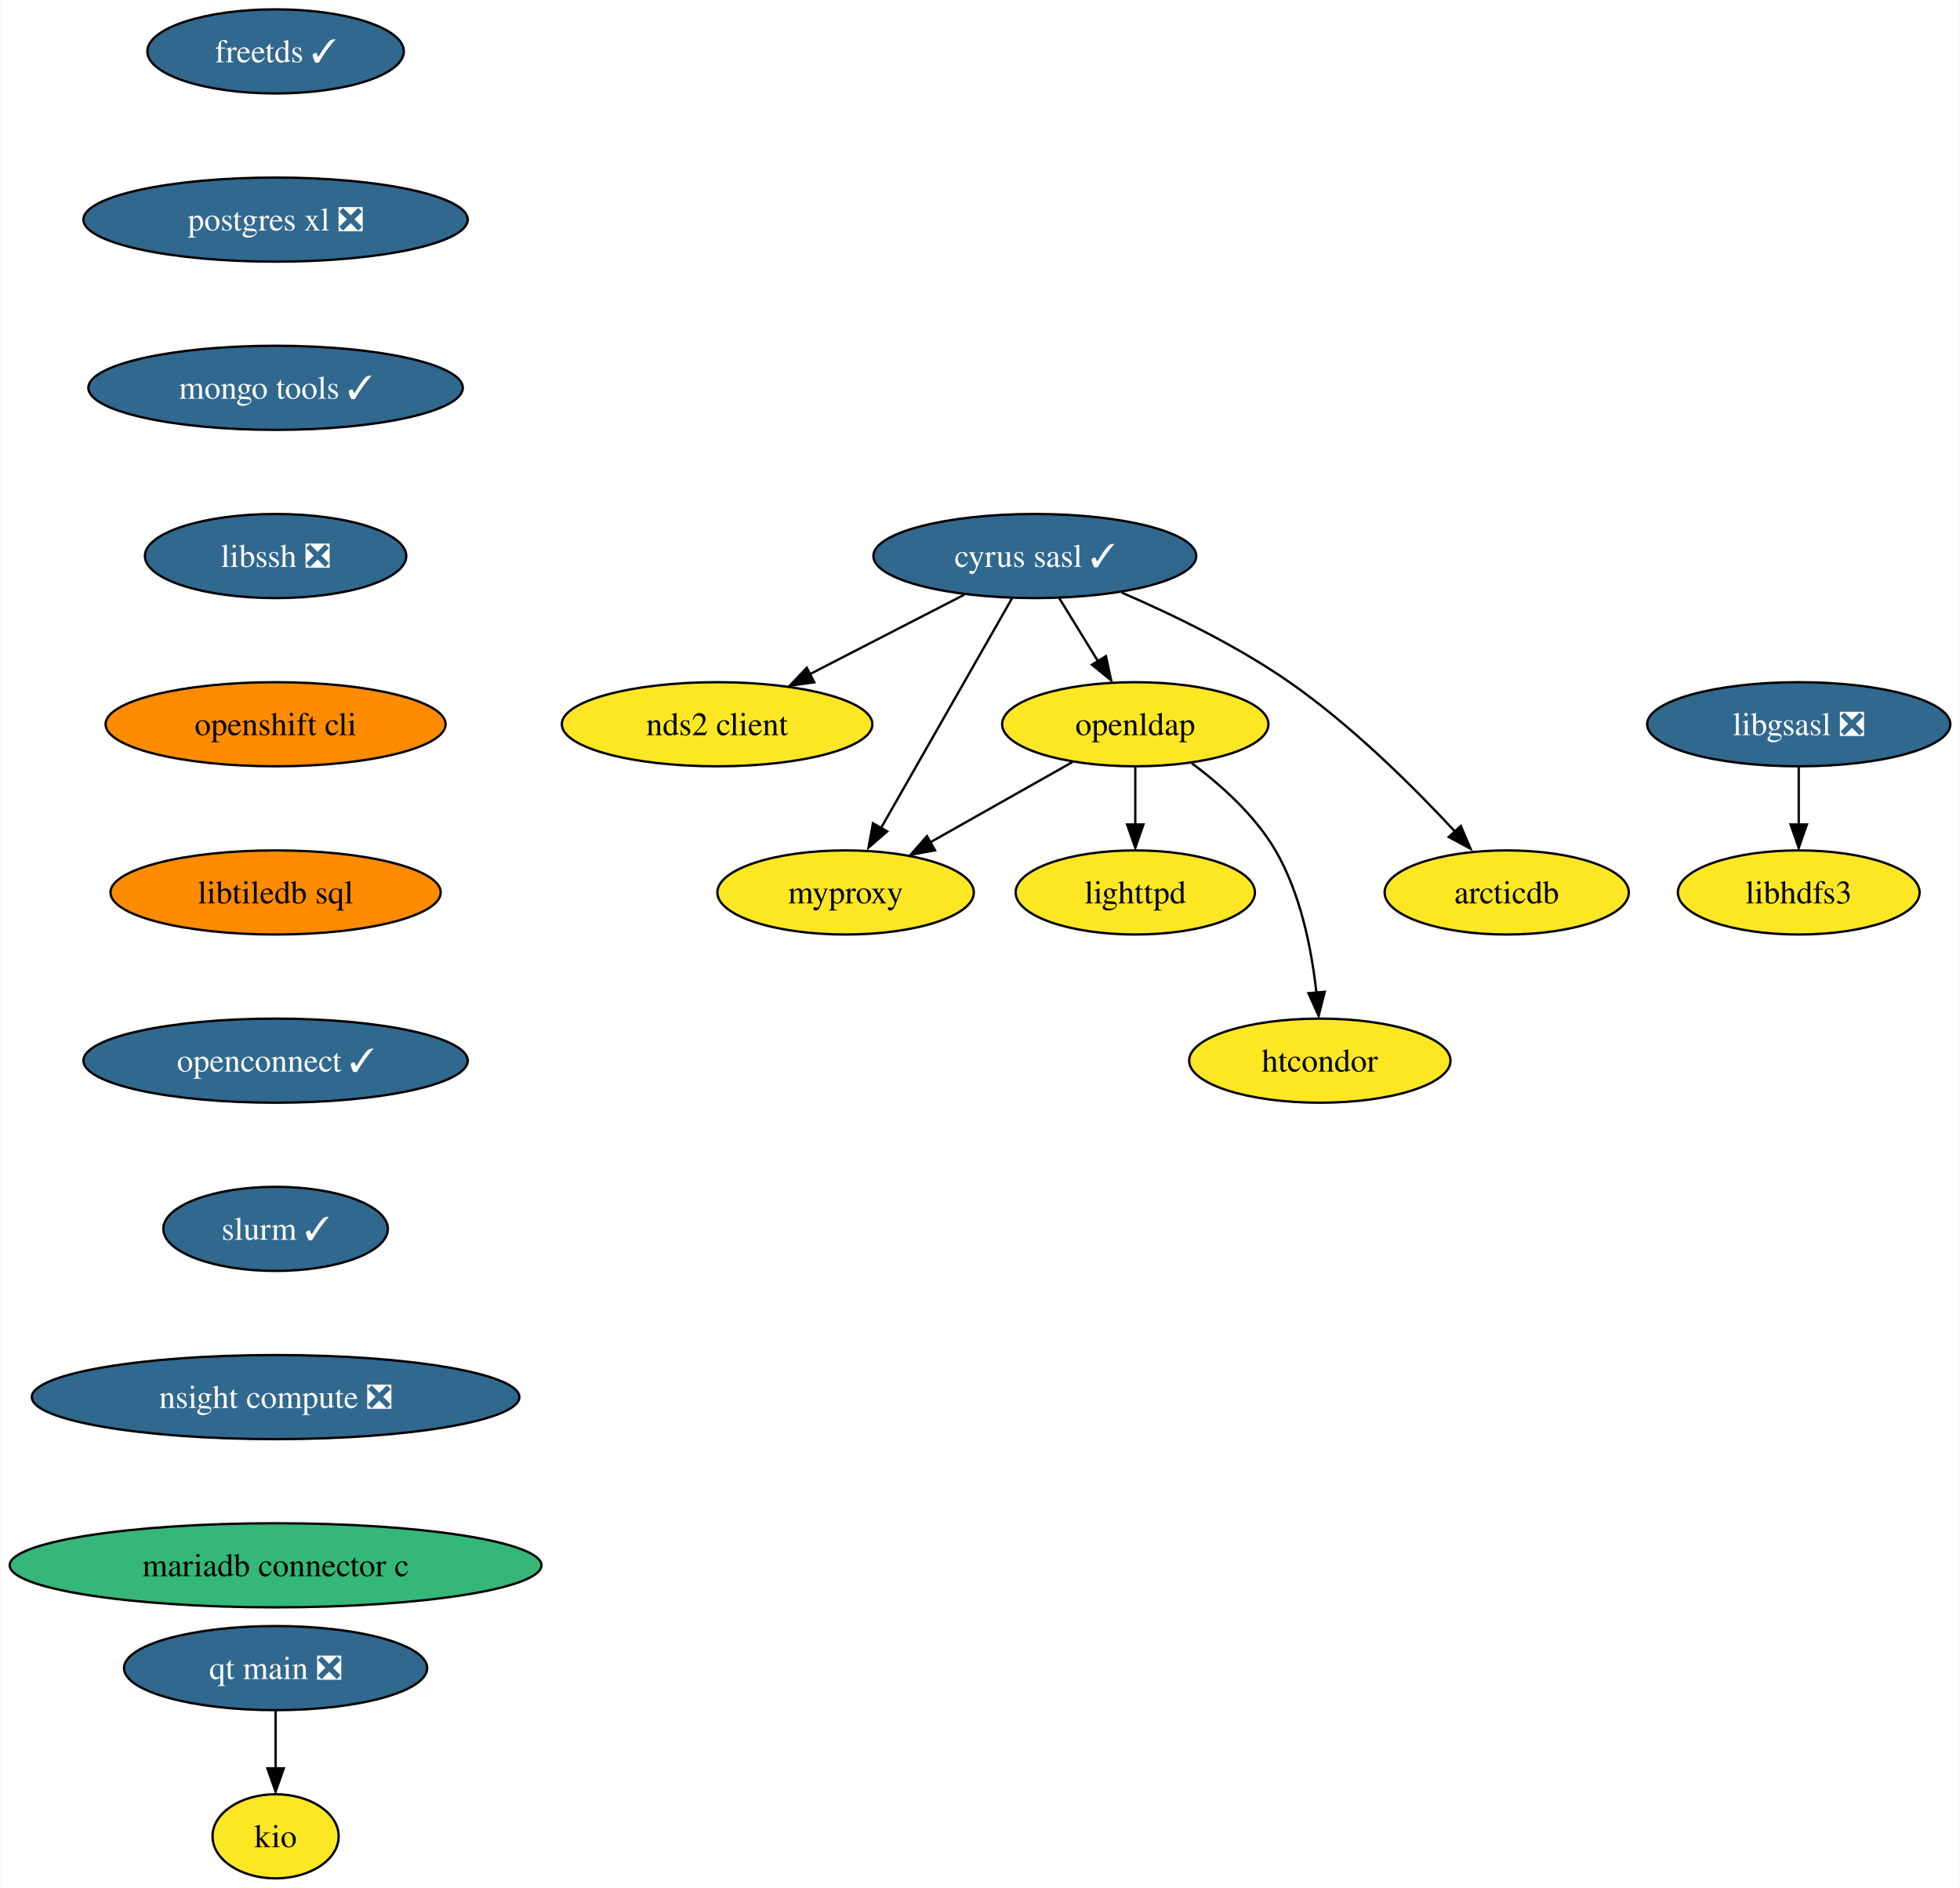
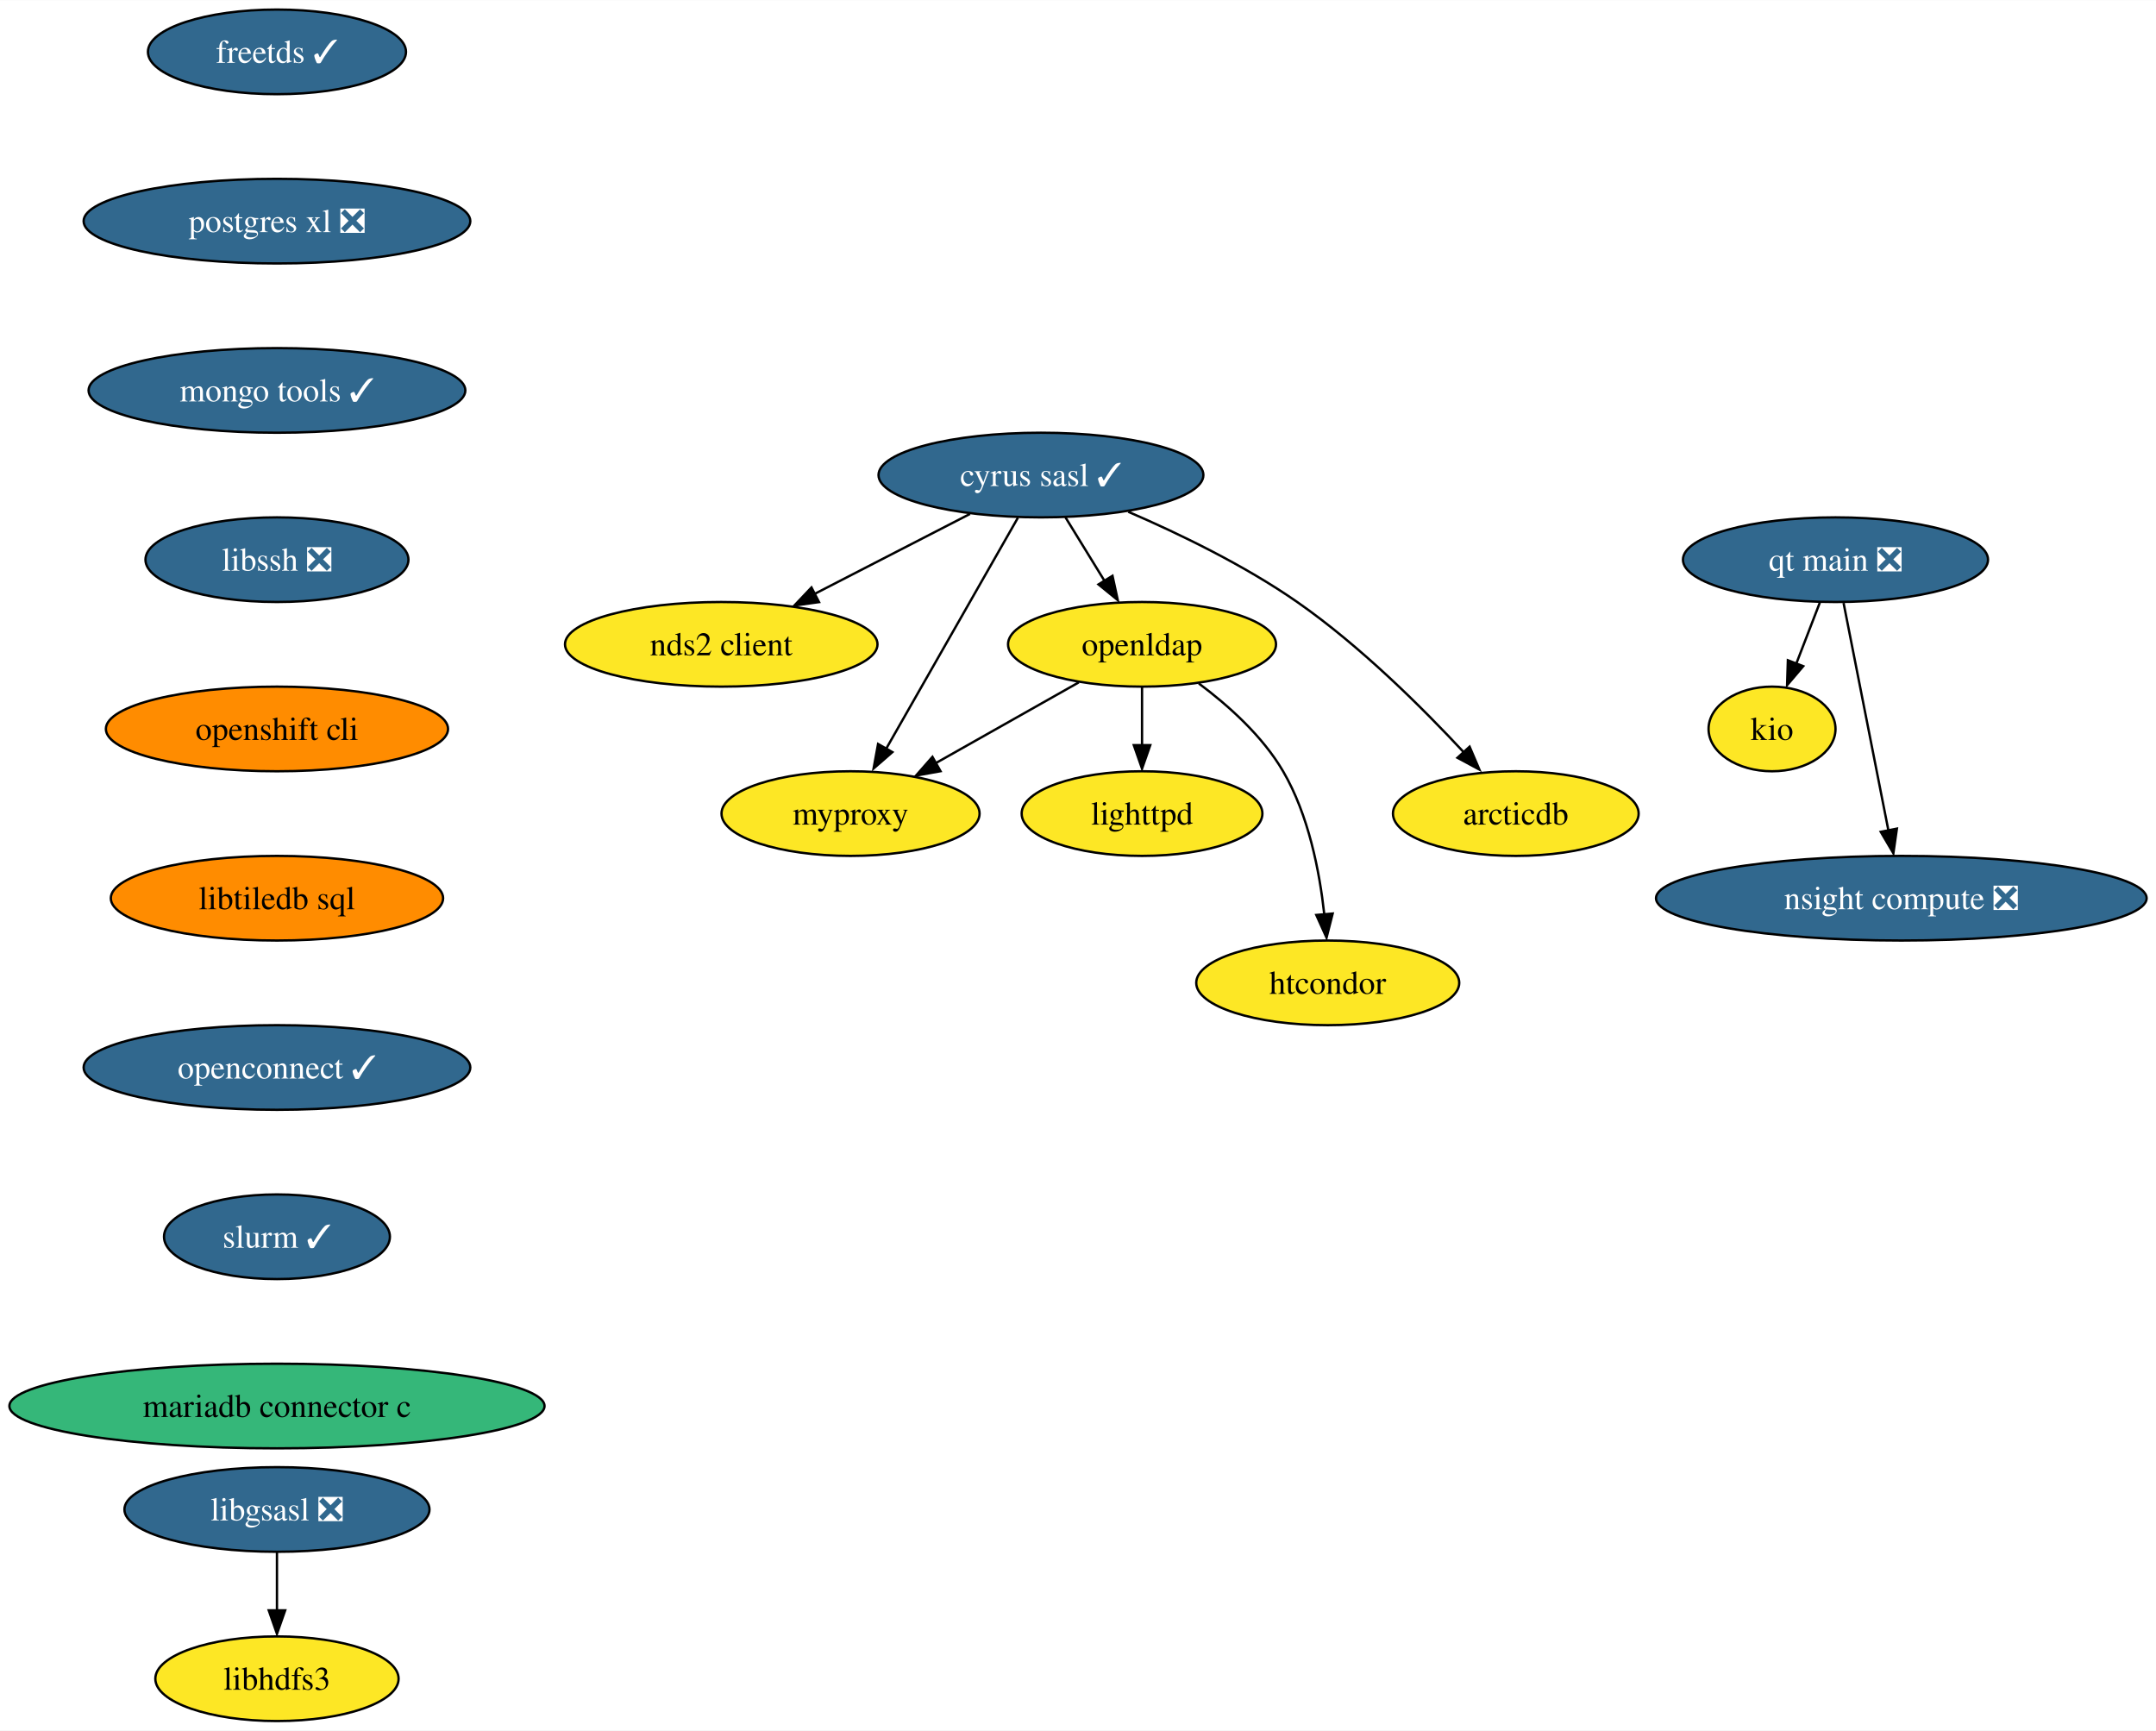
- <svg xmlns="http://www.w3.org/2000/svg" xmlns:xlink="http://www.w3.org/1999/xlink" width="839pt" height="808pt" viewBox="0.00 0.00 838.70 808.00">
-   <g id="graph0" class="graph" transform="scale(1 1) rotate(0) translate(4 804)">
-     <polygon fill="white" stroke="none" points="-4,4 -4,-804 834.7,-804 834.7,4 -4,4" />
+ <svg xmlns="http://www.w3.org/2000/svg" xmlns:xlink="http://www.w3.org/1999/xlink" width="917pt" height="736pt" viewBox="0.00 0.00 917.16 736.00">
+   <g id="graph0" class="graph" transform="scale(1 1) rotate(0) translate(4 732)">
+     <polygon fill="white" stroke="none" points="-4,4 -4,-732 913.16,-732 913.16,4 -4,4" />
    <g id="node1" class="node">
      <g id="a_node1">
        <a xlink:href="https://github.com/conda-forge/cyrus-sasl-feedstock/pull/25" xlink:title="cyrus sasl ✓">
-           <ellipse fill="#31688e" stroke="black" cx="438.82" cy="-566" rx="69.1" ry="18" />
-           <text text-anchor="middle" x="438.82" y="-561.33" font-family="Times,serif" font-size="14.00" fill="white">cyrus sasl ✓</text>
+           <ellipse fill="#31688e" stroke="black" cx="438.82" cy="-530" rx="69.1" ry="18" />
+           <text text-anchor="middle" x="438.82" y="-525.33" font-family="Times,serif" font-size="14.00" fill="white">cyrus sasl ✓</text>
        </a>
      </g>
    </g>
    <g id="node2" class="node">
      <g id="a_node2">
        <a xlink:href="https://github.com/conda-forge/nds2-client-feedstock" xlink:title="nds2 client">
-           <ellipse fill="#fde725" stroke="black" cx="302.82" cy="-494" rx="66.47" ry="18" />
-           <text text-anchor="middle" x="302.82" y="-489.32" font-family="Times,serif" font-size="14.00">nds2 client</text>
+           <ellipse fill="#fde725" stroke="black" cx="302.82" cy="-458" rx="66.47" ry="18" />
+           <text text-anchor="middle" x="302.82" y="-453.32" font-family="Times,serif" font-size="14.00">nds2 client</text>
        </a>
      </g>
    </g>
    <g id="edge1" class="edge">
-       <path fill="none" stroke="black" d="M408.63,-549.46C389.18,-539.45 363.66,-526.32 342.56,-515.46" />
-       <polygon fill="black" stroke="black" points="344.41,-511.96 333.91,-510.49 341.2,-518.18 344.41,-511.96" />
+       <path fill="none" stroke="black" d="M408.63,-513.46C389.18,-503.45 363.66,-490.32 342.56,-479.46" />
+       <polygon fill="black" stroke="black" points="344.41,-475.96 333.91,-474.49 341.2,-482.18 344.41,-475.96" />
    </g>
    <g id="node3" class="node">
      <g id="a_node3">
        <a xlink:href="https://github.com/conda-forge/openldap-feedstock" xlink:title="openldap">
-           <ellipse fill="#fde725" stroke="black" cx="481.82" cy="-494" rx="57" ry="18" />
-           <text text-anchor="middle" x="481.82" y="-489.32" font-family="Times,serif" font-size="14.00">openldap</text>
+           <ellipse fill="#fde725" stroke="black" cx="481.82" cy="-458" rx="57" ry="18" />
+           <text text-anchor="middle" x="481.82" y="-453.32" font-family="Times,serif" font-size="14.00">openldap</text>
        </a>
      </g>
    </g>
    <g id="edge2" class="edge">
-       <path fill="none" stroke="black" d="M449.22,-548.05C454.19,-539.97 460.24,-530.12 465.78,-521.11" />
-       <polygon fill="black" stroke="black" points="469.25,-523.14 471.5,-512.79 463.29,-519.48 469.25,-523.14" />
+       <path fill="none" stroke="black" d="M449.22,-512.05C454.19,-503.97 460.24,-494.12 465.78,-485.11" />
+       <polygon fill="black" stroke="black" points="469.25,-487.14 471.5,-476.79 463.29,-483.48 469.25,-487.14" />
    </g>
    <g id="node4" class="node">
      <g id="a_node4">
        <a xlink:href="https://github.com/conda-forge/myproxy-feedstock" xlink:title="myproxy">
-           <ellipse fill="#fde725" stroke="black" cx="357.82" cy="-422" rx="54.89" ry="18" />
-           <text text-anchor="middle" x="357.82" y="-417.32" font-family="Times,serif" font-size="14.00">myproxy</text>
+           <ellipse fill="#fde725" stroke="black" cx="357.82" cy="-386" rx="54.89" ry="18" />
+           <text text-anchor="middle" x="357.82" y="-381.32" font-family="Times,serif" font-size="14.00">myproxy</text>
        </a>
      </g>
    </g>
    <g id="edge3" class="edge">
-       <path fill="none" stroke="black" d="M429.04,-547.87C415.12,-523.46 389.43,-478.43 373.01,-449.64" />
-       <polygon fill="black" stroke="black" points="375.62,-448.14 367.62,-441.19 369.53,-451.61 375.62,-448.14" />
+       <path fill="none" stroke="black" d="M429.04,-511.87C415.12,-487.46 389.43,-442.43 373.01,-413.64" />
+       <polygon fill="black" stroke="black" points="375.62,-412.14 367.62,-405.19 369.53,-415.61 375.62,-412.14" />
    </g>
    <g id="node5" class="node">
      <g id="a_node5">
        <a xlink:href="https://github.com/conda-forge/arcticdb-feedstock" xlink:title="arcticdb">
-           <ellipse fill="#fde725" stroke="black" cx="640.82" cy="-422" rx="52.26" ry="18" />
-           <text text-anchor="middle" x="640.82" y="-417.32" font-family="Times,serif" font-size="14.00">arcticdb</text>
+           <ellipse fill="#fde725" stroke="black" cx="640.82" cy="-386" rx="52.26" ry="18" />
+           <text text-anchor="middle" x="640.82" y="-381.32" font-family="Times,serif" font-size="14.00">arcticdb</text>
        </a>
      </g>
    </g>
    <g id="edge4" class="edge">
-       <path fill="none" stroke="black" d="M475.97,-550.37C497.82,-540.95 525.45,-527.57 547.82,-512 574.66,-493.32 601.2,-466.91 619.02,-447.72" />
-       <polygon fill="black" stroke="black" points="621.17,-450.46 625.33,-440.72 616,-445.74 621.17,-450.46" />
+       <path fill="none" stroke="black" d="M475.97,-514.37C497.82,-504.95 525.45,-491.57 547.82,-476 574.66,-457.32 601.2,-430.91 619.02,-411.72" />
+       <polygon fill="black" stroke="black" points="621.17,-414.46 625.33,-404.72 616,-409.74 621.17,-414.46" />
    </g>
    <g id="edge5" class="edge">
-       <path fill="none" stroke="black" d="M454.91,-477.81C437.12,-467.77 413.57,-454.48 394.13,-443.5" />
-       <polygon fill="black" stroke="black" points="396.1,-440.03 385.67,-438.16 392.66,-446.12 396.1,-440.03" />
+       <path fill="none" stroke="black" d="M454.91,-441.81C437.12,-431.77 413.57,-418.48 394.13,-407.5" />
+       <polygon fill="black" stroke="black" points="396.1,-404.03 385.67,-402.16 392.66,-410.12 396.1,-404.03" />
    </g>
    <g id="node6" class="node">
      <g id="a_node6">
        <a xlink:href="https://github.com/conda-forge/lighttpd-feedstock" xlink:title="lighttpd">
-           <ellipse fill="#fde725" stroke="black" cx="481.82" cy="-422" rx="51.21" ry="18" />
-           <text text-anchor="middle" x="481.82" y="-417.32" font-family="Times,serif" font-size="14.00">lighttpd</text>
+           <ellipse fill="#fde725" stroke="black" cx="481.82" cy="-386" rx="51.21" ry="18" />
+           <text text-anchor="middle" x="481.82" y="-381.32" font-family="Times,serif" font-size="14.00">lighttpd</text>
        </a>
      </g>
    </g>
    <g id="edge6" class="edge">
-       <path fill="none" stroke="black" d="M481.82,-475.7C481.82,-468.24 481.82,-459.32 481.82,-450.97" />
-       <polygon fill="black" stroke="black" points="485.32,-451.1 481.82,-441.1 478.32,-451.1 485.32,-451.1" />
+       <path fill="none" stroke="black" d="M481.82,-439.7C481.82,-432.24 481.82,-423.32 481.82,-414.97" />
+       <polygon fill="black" stroke="black" points="485.32,-415.1 481.82,-405.1 478.32,-415.1 485.32,-415.1" />
    </g>
    <g id="node7" class="node">
      <g id="a_node7">
        <a xlink:href="https://github.com/conda-forge/htcondor-feedstock" xlink:title="htcondor">
-           <ellipse fill="#fde725" stroke="black" cx="560.82" cy="-350" rx="55.94" ry="18" />
-           <text text-anchor="middle" x="560.82" y="-345.32" font-family="Times,serif" font-size="14.00">htcondor</text>
+           <ellipse fill="#fde725" stroke="black" cx="560.82" cy="-314" rx="55.94" ry="18" />
+           <text text-anchor="middle" x="560.82" y="-309.32" font-family="Times,serif" font-size="14.00">htcondor</text>
        </a>
      </g>
    </g>
    <g id="edge7" class="edge">
-       <path fill="none" stroke="black" d="M505.98,-477.35C518.54,-467.99 533.05,-455 541.82,-440 552.66,-421.45 557.34,-397.49 559.35,-379.11" />
-       <polygon fill="black" stroke="black" points="562.92,-379.48 560.31,-369.21 555.95,-378.87 562.92,-379.48" />
+       <path fill="none" stroke="black" d="M505.98,-441.35C518.54,-431.99 533.05,-419 541.82,-404 552.66,-385.45 557.34,-361.49 559.35,-343.11" />
+       <polygon fill="black" stroke="black" points="562.92,-343.48 560.31,-333.21 555.95,-342.87 562.92,-343.48" />
    </g>
    <g id="node8" class="node">
      <g id="a_node8">
        <a xlink:href="https://github.com/conda-forge/freetds-feedstock/pull/30" xlink:title="freetds ✓">
-           <ellipse fill="#31688e" stroke="black" cx="113.82" cy="-782" rx="54.89" ry="18" />
-           <text text-anchor="middle" x="113.82" y="-777.33" font-family="Times,serif" font-size="14.00" fill="white">freetds ✓</text>
+           <ellipse fill="#31688e" stroke="black" cx="113.82" cy="-710" rx="54.89" ry="18" />
+           <text text-anchor="middle" x="113.82" y="-705.33" font-family="Times,serif" font-size="14.00" fill="white">freetds ✓</text>
        </a>
      </g>
    </g>
    <g id="node9" class="node">
      <g id="a_node9">
        <a xlink:href="https://github.com/conda-forge/postgres-xl-feedstock/pull/12" xlink:title="postgres xl ❎">
-           <ellipse fill="#31688e" stroke="black" cx="113.82" cy="-710" rx="82.25" ry="18" />
-           <text text-anchor="middle" x="113.82" y="-705.33" font-family="Times,serif" font-size="14.00" fill="white">postgres xl ❎</text>
+           <ellipse fill="#31688e" stroke="black" cx="113.82" cy="-638" rx="82.25" ry="18" />
+           <text text-anchor="middle" x="113.82" y="-633.33" font-family="Times,serif" font-size="14.00" fill="white">postgres xl ❎</text>
        </a>
      </g>
    </g>
    <g id="node12" class="node">
      <g id="a_node12">
        <a xlink:href="https://github.com/conda-forge/mongo-tools-feedstock/pull/40" xlink:title="mongo tools ✓">
-           <ellipse fill="#31688e" stroke="black" cx="113.82" cy="-638" rx="80.14" ry="18" />
-           <text text-anchor="middle" x="113.82" y="-633.33" font-family="Times,serif" font-size="14.00" fill="white">mongo tools ✓</text>
+           <ellipse fill="#31688e" stroke="black" cx="113.82" cy="-566" rx="80.14" ry="18" />
+           <text text-anchor="middle" x="113.82" y="-561.33" font-family="Times,serif" font-size="14.00" fill="white">mongo tools ✓</text>
        </a>
      </g>
    </g>
    <g id="node10" class="node">
      <g id="a_node10">
        <a xlink:href="https://github.com/conda-forge/libgsasl-feedstock/pull/28" xlink:title="libgsasl ❎">
-           <ellipse fill="#31688e" stroke="black" cx="765.82" cy="-494" rx="64.89" ry="18" />
-           <text text-anchor="middle" x="765.82" y="-489.32" font-family="Times,serif" font-size="14.00" fill="white">libgsasl ❎</text>
+           <ellipse fill="#31688e" stroke="black" cx="113.82" cy="-90" rx="64.89" ry="18" />
+           <text text-anchor="middle" x="113.82" y="-85.33" font-family="Times,serif" font-size="14.00" fill="white">libgsasl ❎</text>
        </a>
      </g>
    </g>
    <g id="node11" class="node">
      <g id="a_node11">
        <a xlink:href="https://github.com/conda-forge/libhdfs3-feedstock" xlink:title="libhdfs3">
-           <ellipse fill="#fde725" stroke="black" cx="765.82" cy="-422" rx="51.74" ry="18" />
-           <text text-anchor="middle" x="765.82" y="-417.32" font-family="Times,serif" font-size="14.00">libhdfs3</text>
+           <ellipse fill="#fde725" stroke="black" cx="113.82" cy="-18" rx="51.74" ry="18" />
+           <text text-anchor="middle" x="113.82" y="-13.32" font-family="Times,serif" font-size="14.00">libhdfs3</text>
        </a>
      </g>
    </g>
    <g id="edge9" class="edge">
-       <path fill="none" stroke="black" d="M765.82,-475.7C765.82,-468.24 765.82,-459.32 765.82,-450.97" />
-       <polygon fill="black" stroke="black" points="769.32,-451.1 765.82,-441.1 762.32,-451.1 769.32,-451.1" />
+       <path fill="none" stroke="black" d="M113.82,-71.7C113.82,-64.24 113.82,-55.32 113.82,-46.97" />
+       <polygon fill="black" stroke="black" points="117.32,-47.1 113.82,-37.1 110.32,-47.1 117.32,-47.1" />
    </g>
    <g id="node13" class="node">
      <g id="a_node13">
        <a xlink:href="https://github.com/conda-forge/libssh-feedstock/pull/20" xlink:title="libssh ❎">
-           <ellipse fill="#31688e" stroke="black" cx="113.82" cy="-566" rx="55.94" ry="18" />
-           <text text-anchor="middle" x="113.82" y="-561.33" font-family="Times,serif" font-size="14.00" fill="white">libssh ❎</text>
+           <ellipse fill="#31688e" stroke="black" cx="113.82" cy="-494" rx="55.94" ry="18" />
+           <text text-anchor="middle" x="113.82" y="-489.32" font-family="Times,serif" font-size="14.00" fill="white">libssh ❎</text>
        </a>
      </g>
    </g>
    <g id="node14" class="node">
      <g id="a_node14">
        <a xlink:href="https://github.com/conda-forge/openshift-cli-feedstock" xlink:title="openshift cli">
-           <ellipse fill="#ff8c00" stroke="black" cx="113.82" cy="-494" rx="72.78" ry="18" />
-           <text text-anchor="middle" x="113.82" y="-489.32" font-family="Times,serif" font-size="14.00">openshift cli</text>
+           <ellipse fill="#ff8c00" stroke="black" cx="113.82" cy="-422" rx="72.78" ry="18" />
+           <text text-anchor="middle" x="113.82" y="-417.32" font-family="Times,serif" font-size="14.00">openshift cli</text>
        </a>
      </g>
    </g>
    <g id="node15" class="node">
      <g id="a_node15">
        <a xlink:href="https://github.com/conda-forge/libtiledb-sql-feedstock" xlink:title="libtiledb sql">
-           <ellipse fill="#ff8c00" stroke="black" cx="113.82" cy="-422" rx="70.68" ry="18" />
-           <text text-anchor="middle" x="113.82" y="-417.32" font-family="Times,serif" font-size="14.00">libtiledb sql</text>
+           <ellipse fill="#ff8c00" stroke="black" cx="113.82" cy="-350" rx="70.68" ry="18" />
+           <text text-anchor="middle" x="113.82" y="-345.32" font-family="Times,serif" font-size="14.00">libtiledb sql</text>
        </a>
      </g>
    </g>
    <g id="node16" class="node">
      <g id="a_node16">
        <a xlink:href="https://github.com/conda-forge/openconnect-feedstock/pull/25" xlink:title="openconnect ✓">
-           <ellipse fill="#31688e" stroke="black" cx="113.82" cy="-350" rx="82.25" ry="18" />
-           <text text-anchor="middle" x="113.82" y="-345.32" font-family="Times,serif" font-size="14.00" fill="white">openconnect ✓</text>
+           <ellipse fill="#31688e" stroke="black" cx="113.82" cy="-278" rx="82.25" ry="18" />
+           <text text-anchor="middle" x="113.82" y="-273.32" font-family="Times,serif" font-size="14.00" fill="white">openconnect ✓</text>
        </a>
      </g>
    </g>
    <g id="node18" class="node">
      <g id="a_node18">
        <a xlink:href="https://github.com/conda-forge/slurm-feedstock/pull/11" xlink:title="slurm ✓">
-           <ellipse fill="#31688e" stroke="black" cx="113.82" cy="-278" rx="48.05" ry="18" />
-           <text text-anchor="middle" x="113.82" y="-273.32" font-family="Times,serif" font-size="14.00" fill="white">slurm ✓</text>
+           <ellipse fill="#31688e" stroke="black" cx="113.82" cy="-206" rx="48.05" ry="18" />
+           <text text-anchor="middle" x="113.82" y="-201.33" font-family="Times,serif" font-size="14.00" fill="white">slurm ✓</text>
        </a>
      </g>
    </g>
    <g id="node17" class="node">
      <g id="a_node17">
        <a xlink:href="https://github.com/conda-forge/kio-feedstock" xlink:title="kio">
-           <ellipse fill="#fde725" stroke="black" cx="113.82" cy="-18" rx="27" ry="18" />
-           <text text-anchor="middle" x="113.82" y="-13.32" font-family="Times,serif" font-size="14.00">kio</text>
-         </a>
-       </g>
-     </g>
-     <g id="node20" class="node">
-       <g id="a_node20">
-         <a xlink:href="https://github.com/conda-forge/nsight-compute-feedstock/pull/8" xlink:title="nsight compute ❎">
-           <ellipse fill="#31688e" stroke="black" cx="113.82" cy="-206" rx="104.35" ry="18" />
-           <text text-anchor="middle" x="113.82" y="-201.33" font-family="Times,serif" font-size="14.00" fill="white">nsight compute ❎</text>
-         </a>
-       </g>
-     </g>
-     <g id="node19" class="node">
-       <g id="a_node19">
-         <a xlink:href="https://github.com/conda-forge/qt-main-feedstock/pull/172" xlink:title="qt main ❎">
-           <ellipse fill="#31688e" stroke="black" cx="113.82" cy="-90" rx="64.89" ry="18" />
-           <text text-anchor="middle" x="113.82" y="-85.33" font-family="Times,serif" font-size="14.00" fill="white">qt main ❎</text>
-         </a>
-       </g>
-     </g>
-     <g id="edge16" class="edge">
-       <path fill="none" stroke="black" d="M113.82,-71.7C113.82,-64.24 113.82,-55.32 113.82,-46.97" />
-       <polygon fill="black" stroke="black" points="117.32,-47.1 113.82,-37.1 110.32,-47.1 117.32,-47.1" />
+           <ellipse fill="#fde725" stroke="black" cx="749.82" cy="-422" rx="27" ry="18" />
+           <text text-anchor="middle" x="749.82" y="-417.32" font-family="Times,serif" font-size="14.00">kio</text>
+         </a>
+       </g>
    </g>
    <g id="node21" class="node">
      <g id="a_node21">
        <a xlink:href="https://github.com/conda-forge/mariadb-connector-c-feedstock" xlink:title="mariadb connector c">
          <ellipse fill="#35b779" stroke="black" cx="113.82" cy="-134" rx="113.82" ry="18" />
          <text text-anchor="middle" x="113.82" y="-129.32" font-family="Times,serif" font-size="14.00">mariadb connector c</text>
        </a>
      </g>
    </g>
+     <g id="node19" class="node">
+       <g id="a_node19">
+         <a xlink:href="https://github.com/conda-forge/qt-main-feedstock/pull/172" xlink:title="qt main ❎">
+           <ellipse fill="#31688e" stroke="black" cx="776.82" cy="-494" rx="64.89" ry="18" />
+           <text text-anchor="middle" x="776.82" y="-489.32" font-family="Times,serif" font-size="14.00" fill="white">qt main ❎</text>
+         </a>
+       </g>
+     </g>
+     <g id="edge16" class="edge">
+       <path fill="none" stroke="black" d="M770.14,-475.7C767.12,-467.87 763.48,-458.44 760.12,-449.73" />
+       <polygon fill="black" stroke="black" points="763.09,-448.69 756.23,-440.62 756.56,-451.21 763.09,-448.69" />
+     </g>
+     <g id="node20" class="node">
+       <g id="a_node20">
+         <a xlink:href="https://github.com/conda-forge/nsight-compute-feedstock/pull/8" xlink:title="nsight compute ❎">
+           <ellipse fill="#31688e" stroke="black" cx="804.82" cy="-350" rx="104.35" ry="18" />
+           <text text-anchor="middle" x="804.82" y="-345.32" font-family="Times,serif" font-size="14.00" fill="white">nsight compute ❎</text>
+         </a>
+       </g>
+     </g>
+     <g id="edge17" class="edge">
+       <path fill="none" stroke="black" d="M780.25,-475.59C785.02,-451.4 793.7,-407.36 799.36,-378.65" />
+       <polygon fill="black" stroke="black" points="802.94,-379.6 801.44,-369.11 796.07,-378.24 802.94,-379.6" />
+     </g>
  </g>
</svg>
